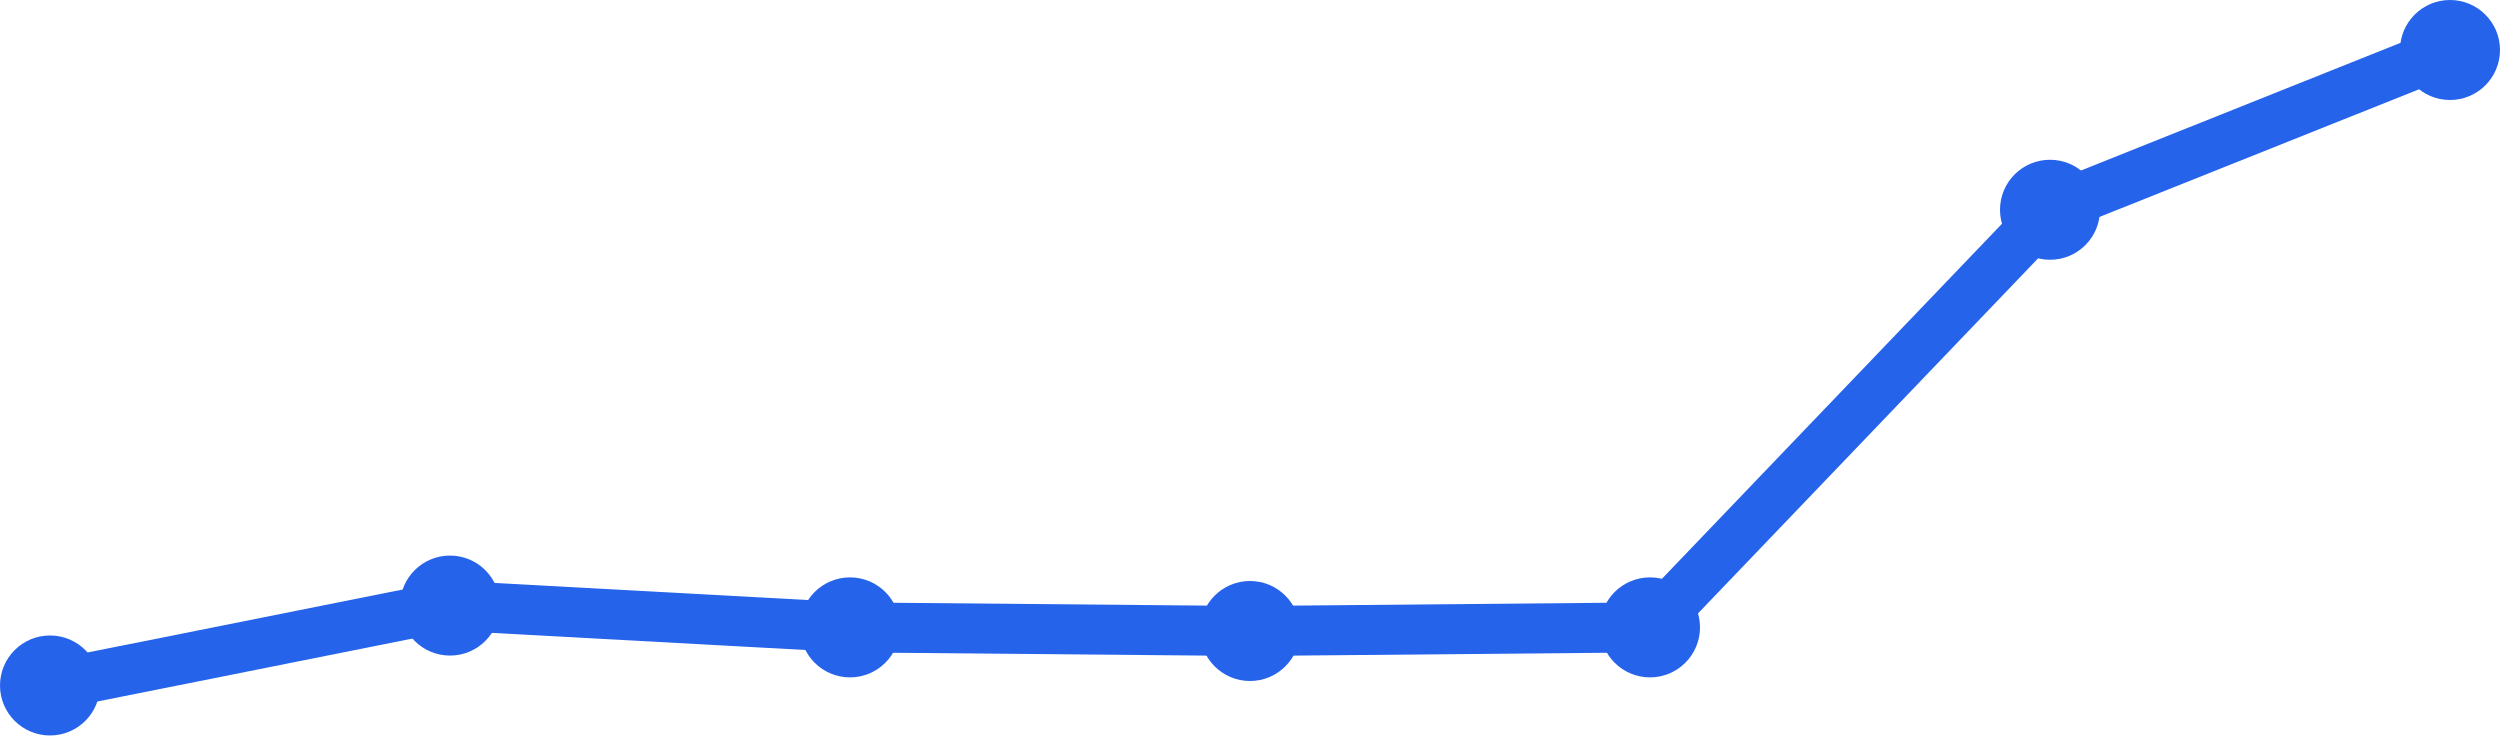
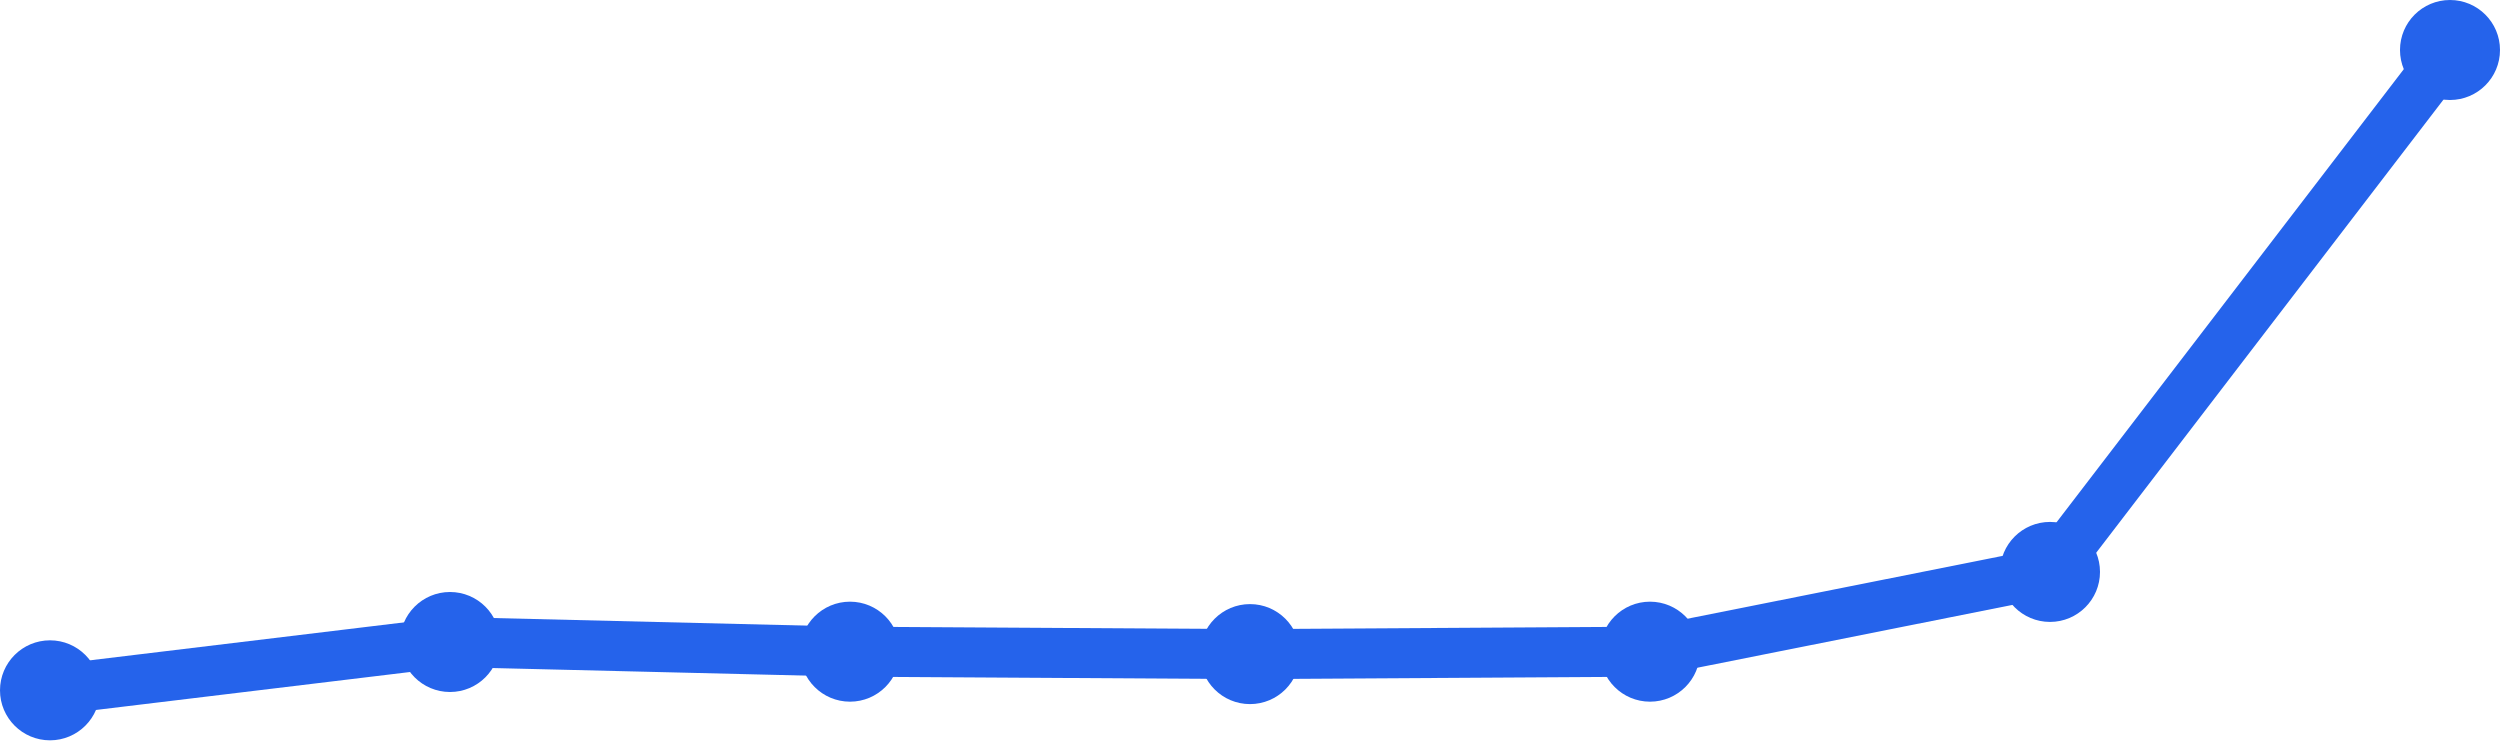
<svg xmlns="http://www.w3.org/2000/svg" width="100" height="30" viewBox="0 0 100 30">
-   <path d="M 2,27.419 L 18,24.223 L 34,25.095 L 50,25.24 L 66,25.095 L 82,8.391 L 98,2" fill="none" stroke="#2563eb" stroke-width="2" stroke-linecap="round" stroke-linejoin="round" />
-   <circle cx="2" cy="27.419" r="2" fill="#2563eb" />
-   <circle cx="18" cy="24.223" r="2" fill="#2563eb" />
-   <circle cx="34" cy="25.095" r="2" fill="#2563eb" />
-   <circle cx="50" cy="25.24" r="2" fill="#2563eb" />
-   <circle cx="66" cy="25.095" r="2" fill="#2563eb" />
-   <circle cx="82" cy="8.391" r="2" fill="#2563eb" />
+   <path d="M 2,27.613 L 18,25.68 L 34,26.067 L 50,26.164 L 66,26.067 L 82,22.877 L 98,2" fill="none" stroke="#2563eb" stroke-width="2" stroke-linecap="round" stroke-linejoin="round" />
+   <circle cx="2" cy="27.613" r="2" fill="#2563eb" />
+   <circle cx="18" cy="25.68" r="2" fill="#2563eb" />
+   <circle cx="34" cy="26.067" r="2" fill="#2563eb" />
+   <circle cx="50" cy="26.164" r="2" fill="#2563eb" />
+   <circle cx="66" cy="26.067" r="2" fill="#2563eb" />
+   <circle cx="82" cy="22.877" r="2" fill="#2563eb" />
  <circle cx="98" cy="2" r="2" fill="#2563eb" />
</svg>
